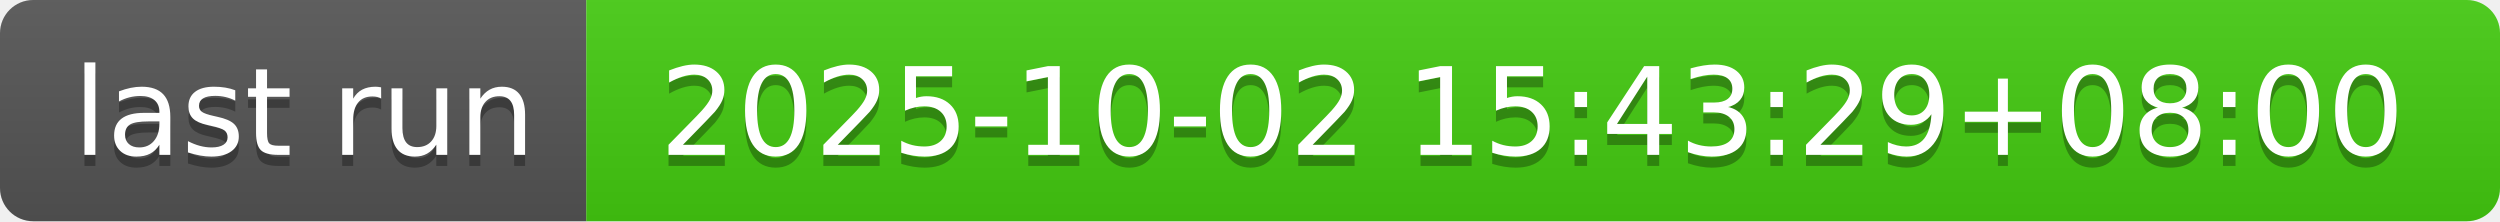
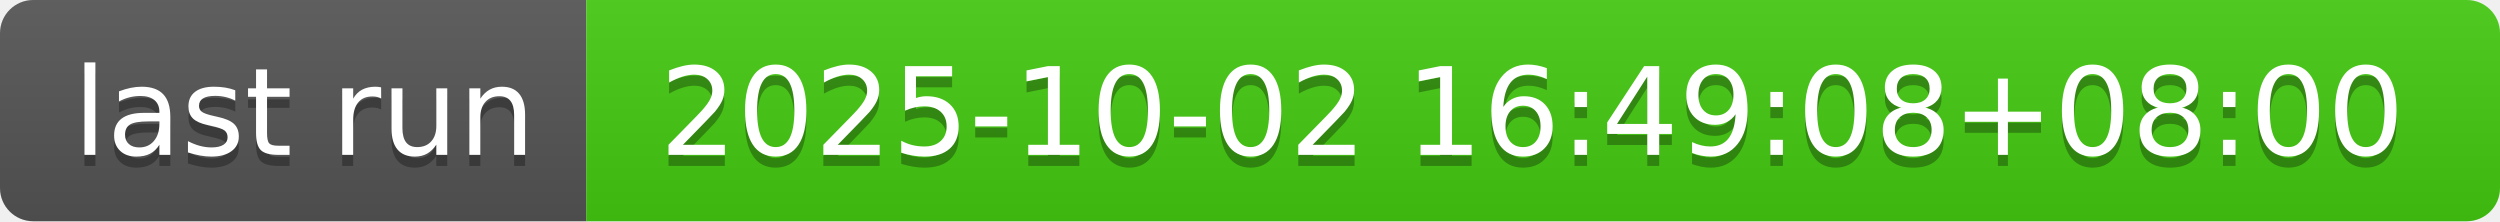
- <svg xmlns="http://www.w3.org/2000/svg" width="226" height="20" role="img" aria-label="last run: 2025-10-02 15:43:29+08:00">
+ <svg xmlns="http://www.w3.org/2000/svg" width="226" height="20" role="img" aria-label="last run: 2025-10-02 16:49:08+08:00">
  <linearGradient id="s" x2="0" y2="100%">
    <stop offset="0" stop-color="#bbb" stop-opacity=".1" />
    <stop offset="1" stop-opacity=".1" />
  </linearGradient>
  <clipPath id="r">
    <rect width="226" height="20" rx="3" fill="#fff" />
  </clipPath>
  <g clip-path="url(#r)">
    <rect width="53" height="20" fill="#555" />
    <rect x="53" width="173" height="20" fill="#4c1" />
    <rect width="226" height="20" fill="url(#s)" />
  </g>
  <g fill="#fff" text-anchor="middle" font-family="Verdana,Geneva,DejaVu Sans,sans-serif" text-rendering="geometricPrecision" font-size="110">
    <text aria-hidden="true" x="275" y="150" fill="#010101" fill-opacity=".3" transform="scale(.1)" textLength="430">last run</text>
    <text x="275" y="140" transform="scale(.1)" fill="#fff" textLength="430">last run</text>
-     <text aria-hidden="true" x="1385" y="150" fill="#010101" fill-opacity=".3" transform="scale(.1)" textLength="1630">2025-10-02 15:43:29+08:00</text>
-     <text x="1385" y="140" transform="scale(.1)" fill="#fff" textLength="1630">2025-10-02 15:43:29+08:00</text>
+     <text aria-hidden="true" x="1385" y="150" fill="#010101" fill-opacity=".3" transform="scale(.1)" textLength="1630">2025-10-02 16:49:08+08:00</text>
+     <text x="1385" y="140" transform="scale(.1)" fill="#fff" textLength="1630">2025-10-02 16:49:08+08:00</text>
  </g>
</svg>
